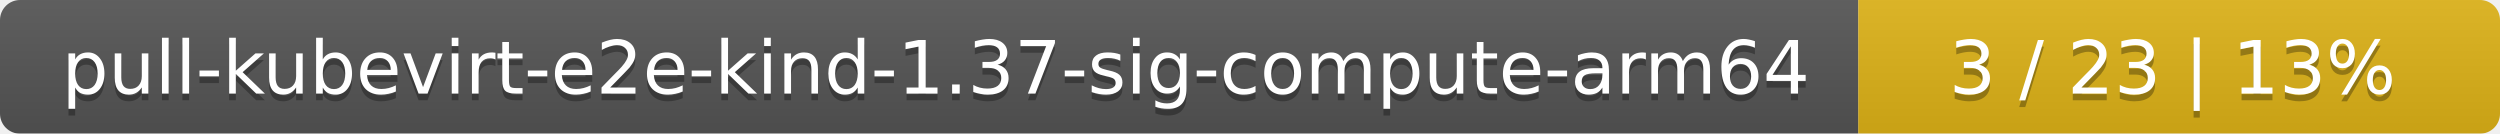
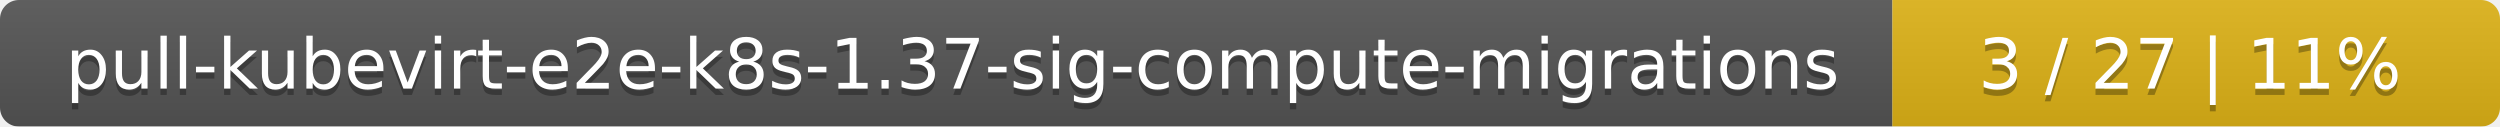
- <svg xmlns="http://www.w3.org/2000/svg" width="374" height="20">
+ <svg xmlns="http://www.w3.org/2000/svg" width="395" height="20">
  <linearGradient id="smooth" x2="0" y2="100%">
    <stop offset="0" stop-color="#bbb" stop-opacity=".1" />
    <stop offset="1" stop-opacity=".1" />
  </linearGradient>
  <mask id="round">
-     <rect width="374" height="20" rx="3" fill="#fff" />
+     <rect width="395" height="20" rx="3" fill="#fff" />
  </mask>
  <g mask="url(#round)">
-     <rect width="278" height="20" fill="#555" />
-     <rect x="278" width="96" height="20" fill="#dfb317" />
-     <rect width="374" height="20" fill="url(#smooth)" />
+     <rect width="299" height="20" fill="#555" />
+     <rect x="299" width="96" height="20" fill="#dfb317" />
+     <rect width="395" height="20" fill="url(#smooth)" />
  </g>
  <g fill="#fff" text-anchor="middle" font-family="DejaVu Sans,Verdana,Geneva,sans-serif" font-size="11">
-     <text x="140" y="15" fill="#010101" fill-opacity=".3">pull-kubevirt-e2e-kind-1.37-sig-compute-arm64</text>
-     <text x="140" y="14">pull-kubevirt-e2e-kind-1.37-sig-compute-arm64</text>
-     <text x="325" y="15" fill="#010101" fill-opacity=".3">3 / 23    |    13%</text>
-     <text x="325" y="14">3 / 23    |    13%</text>
+     <text x="150.5" y="15" fill="#010101" fill-opacity=".3">pull-kubevirt-e2e-k8s-1.37-sig-compute-migrations</text>
+     <text x="150.5" y="14">pull-kubevirt-e2e-k8s-1.37-sig-compute-migrations</text>
+     <text x="346" y="15" fill="#010101" fill-opacity=".3">3 / 27    |    11%</text>
+     <text x="346" y="14">3 / 27    |    11%</text>
  </g>
</svg>
